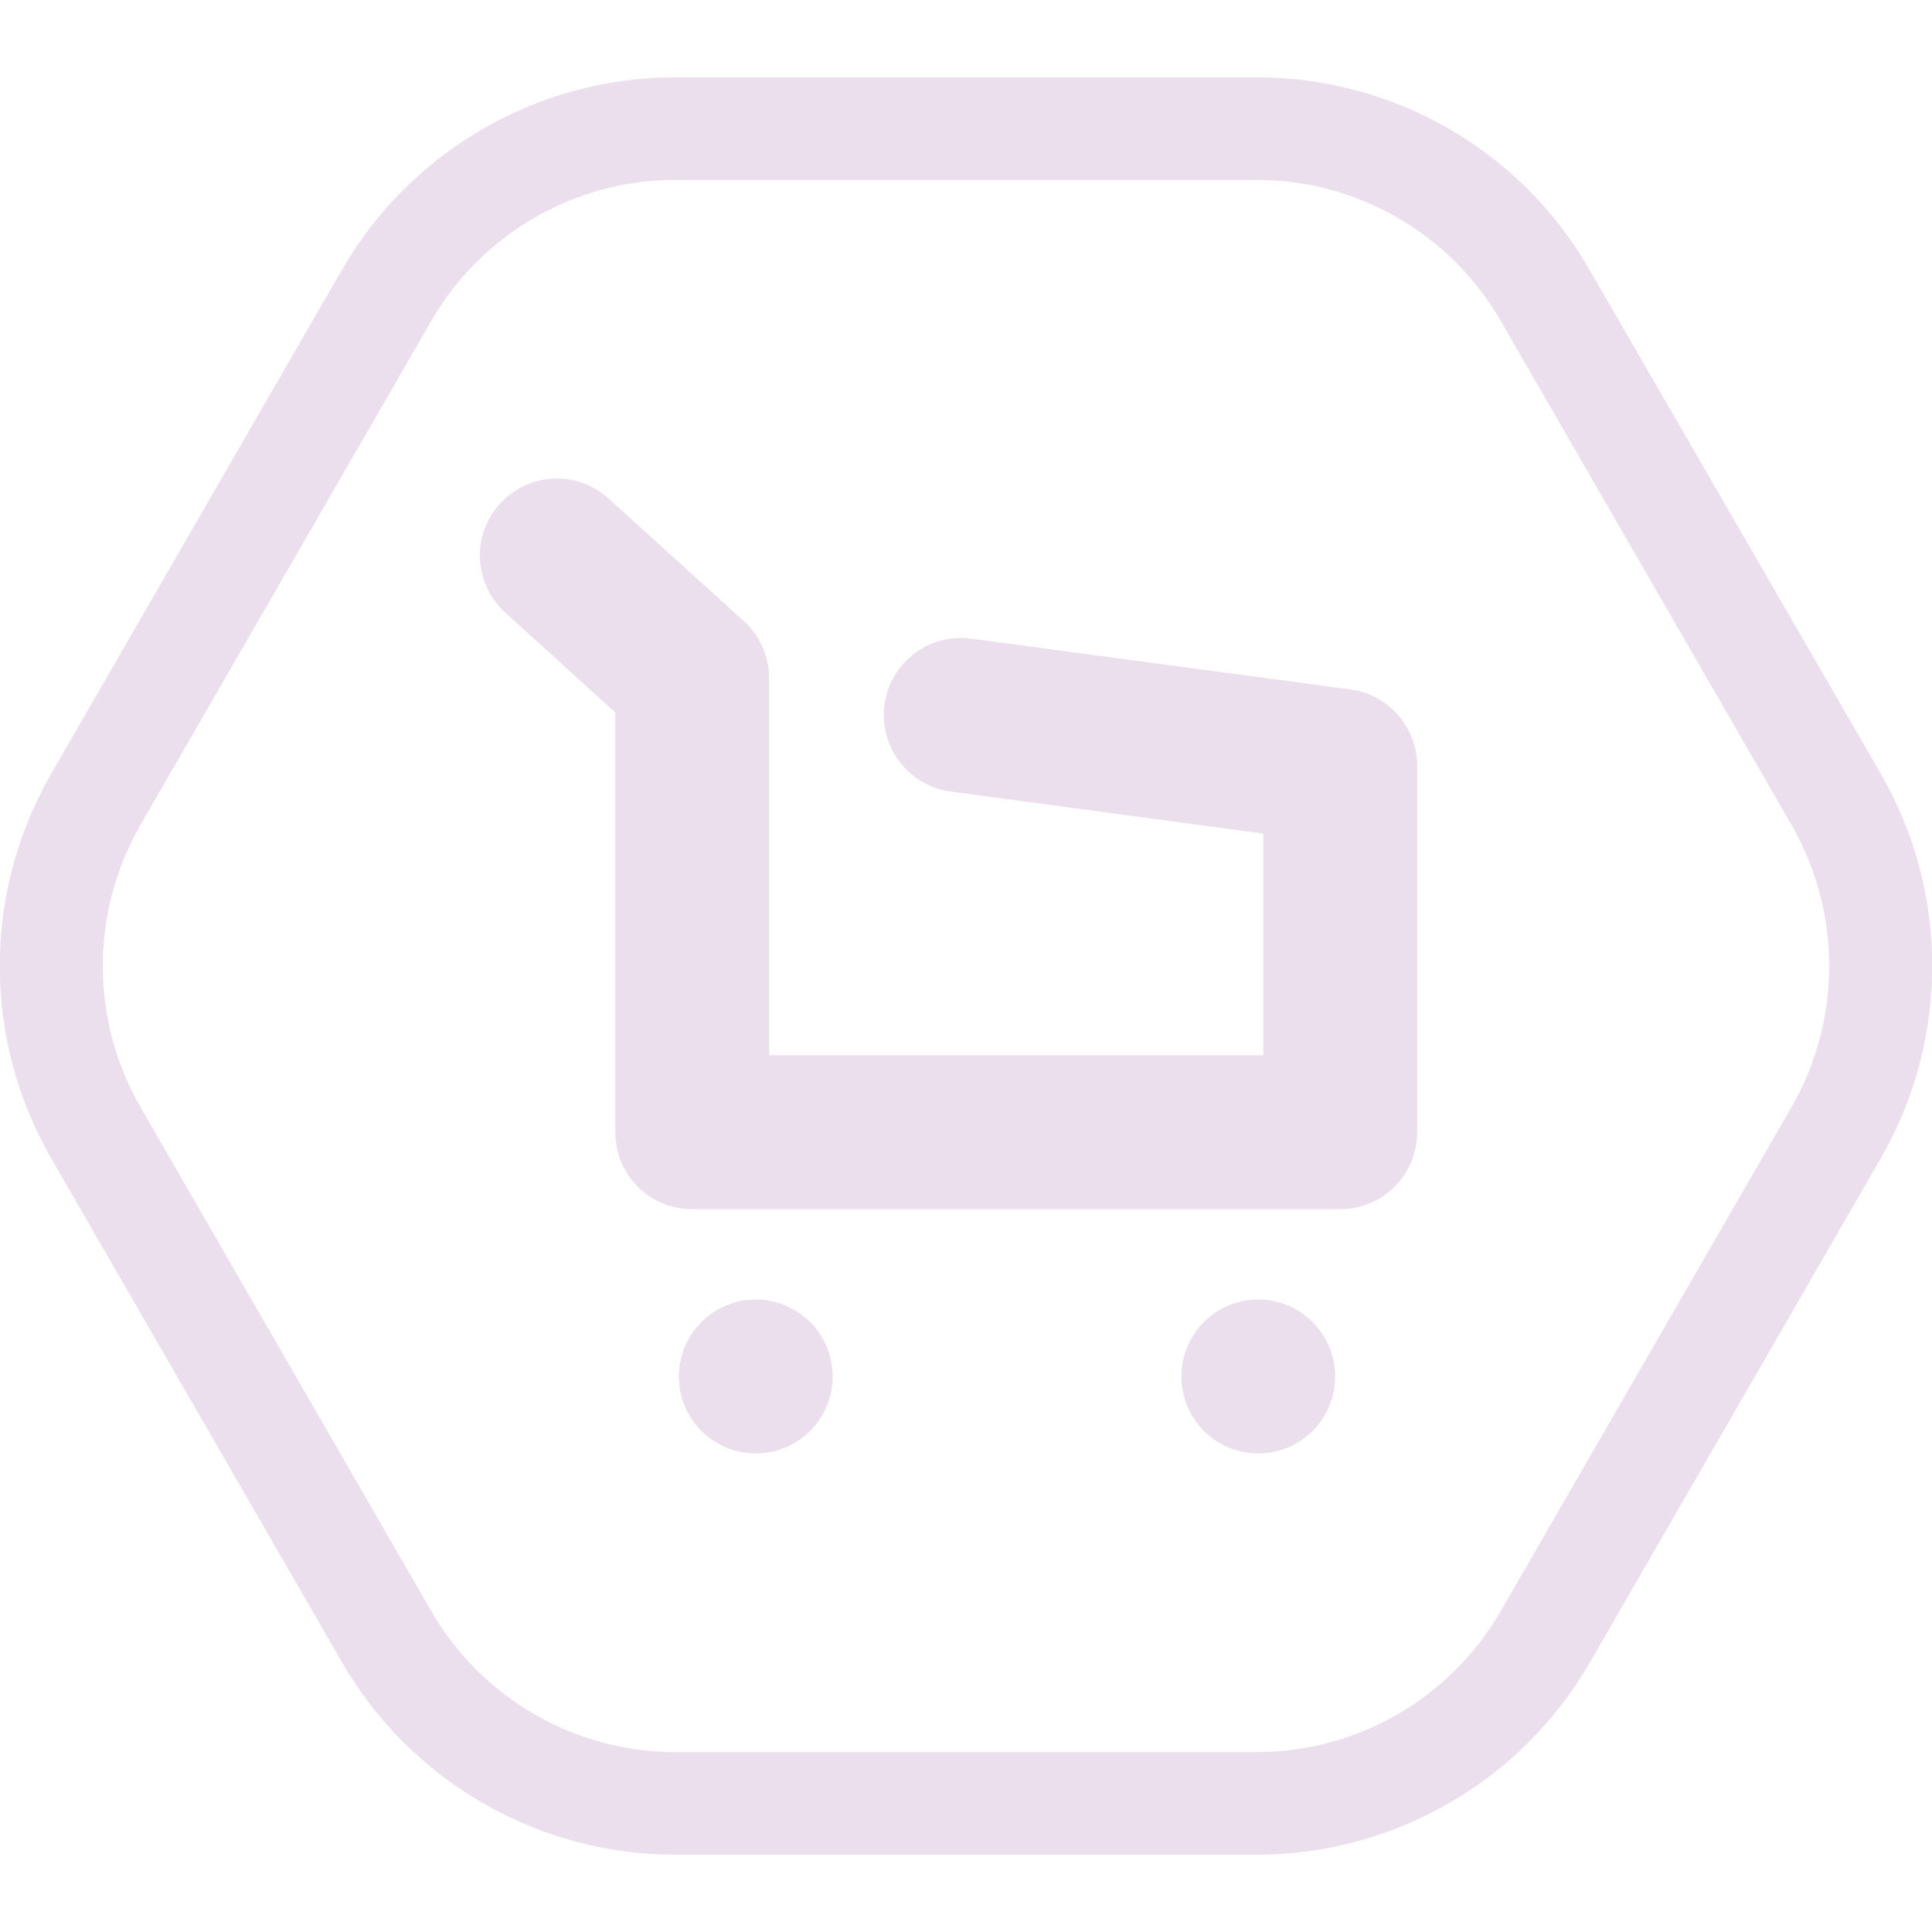
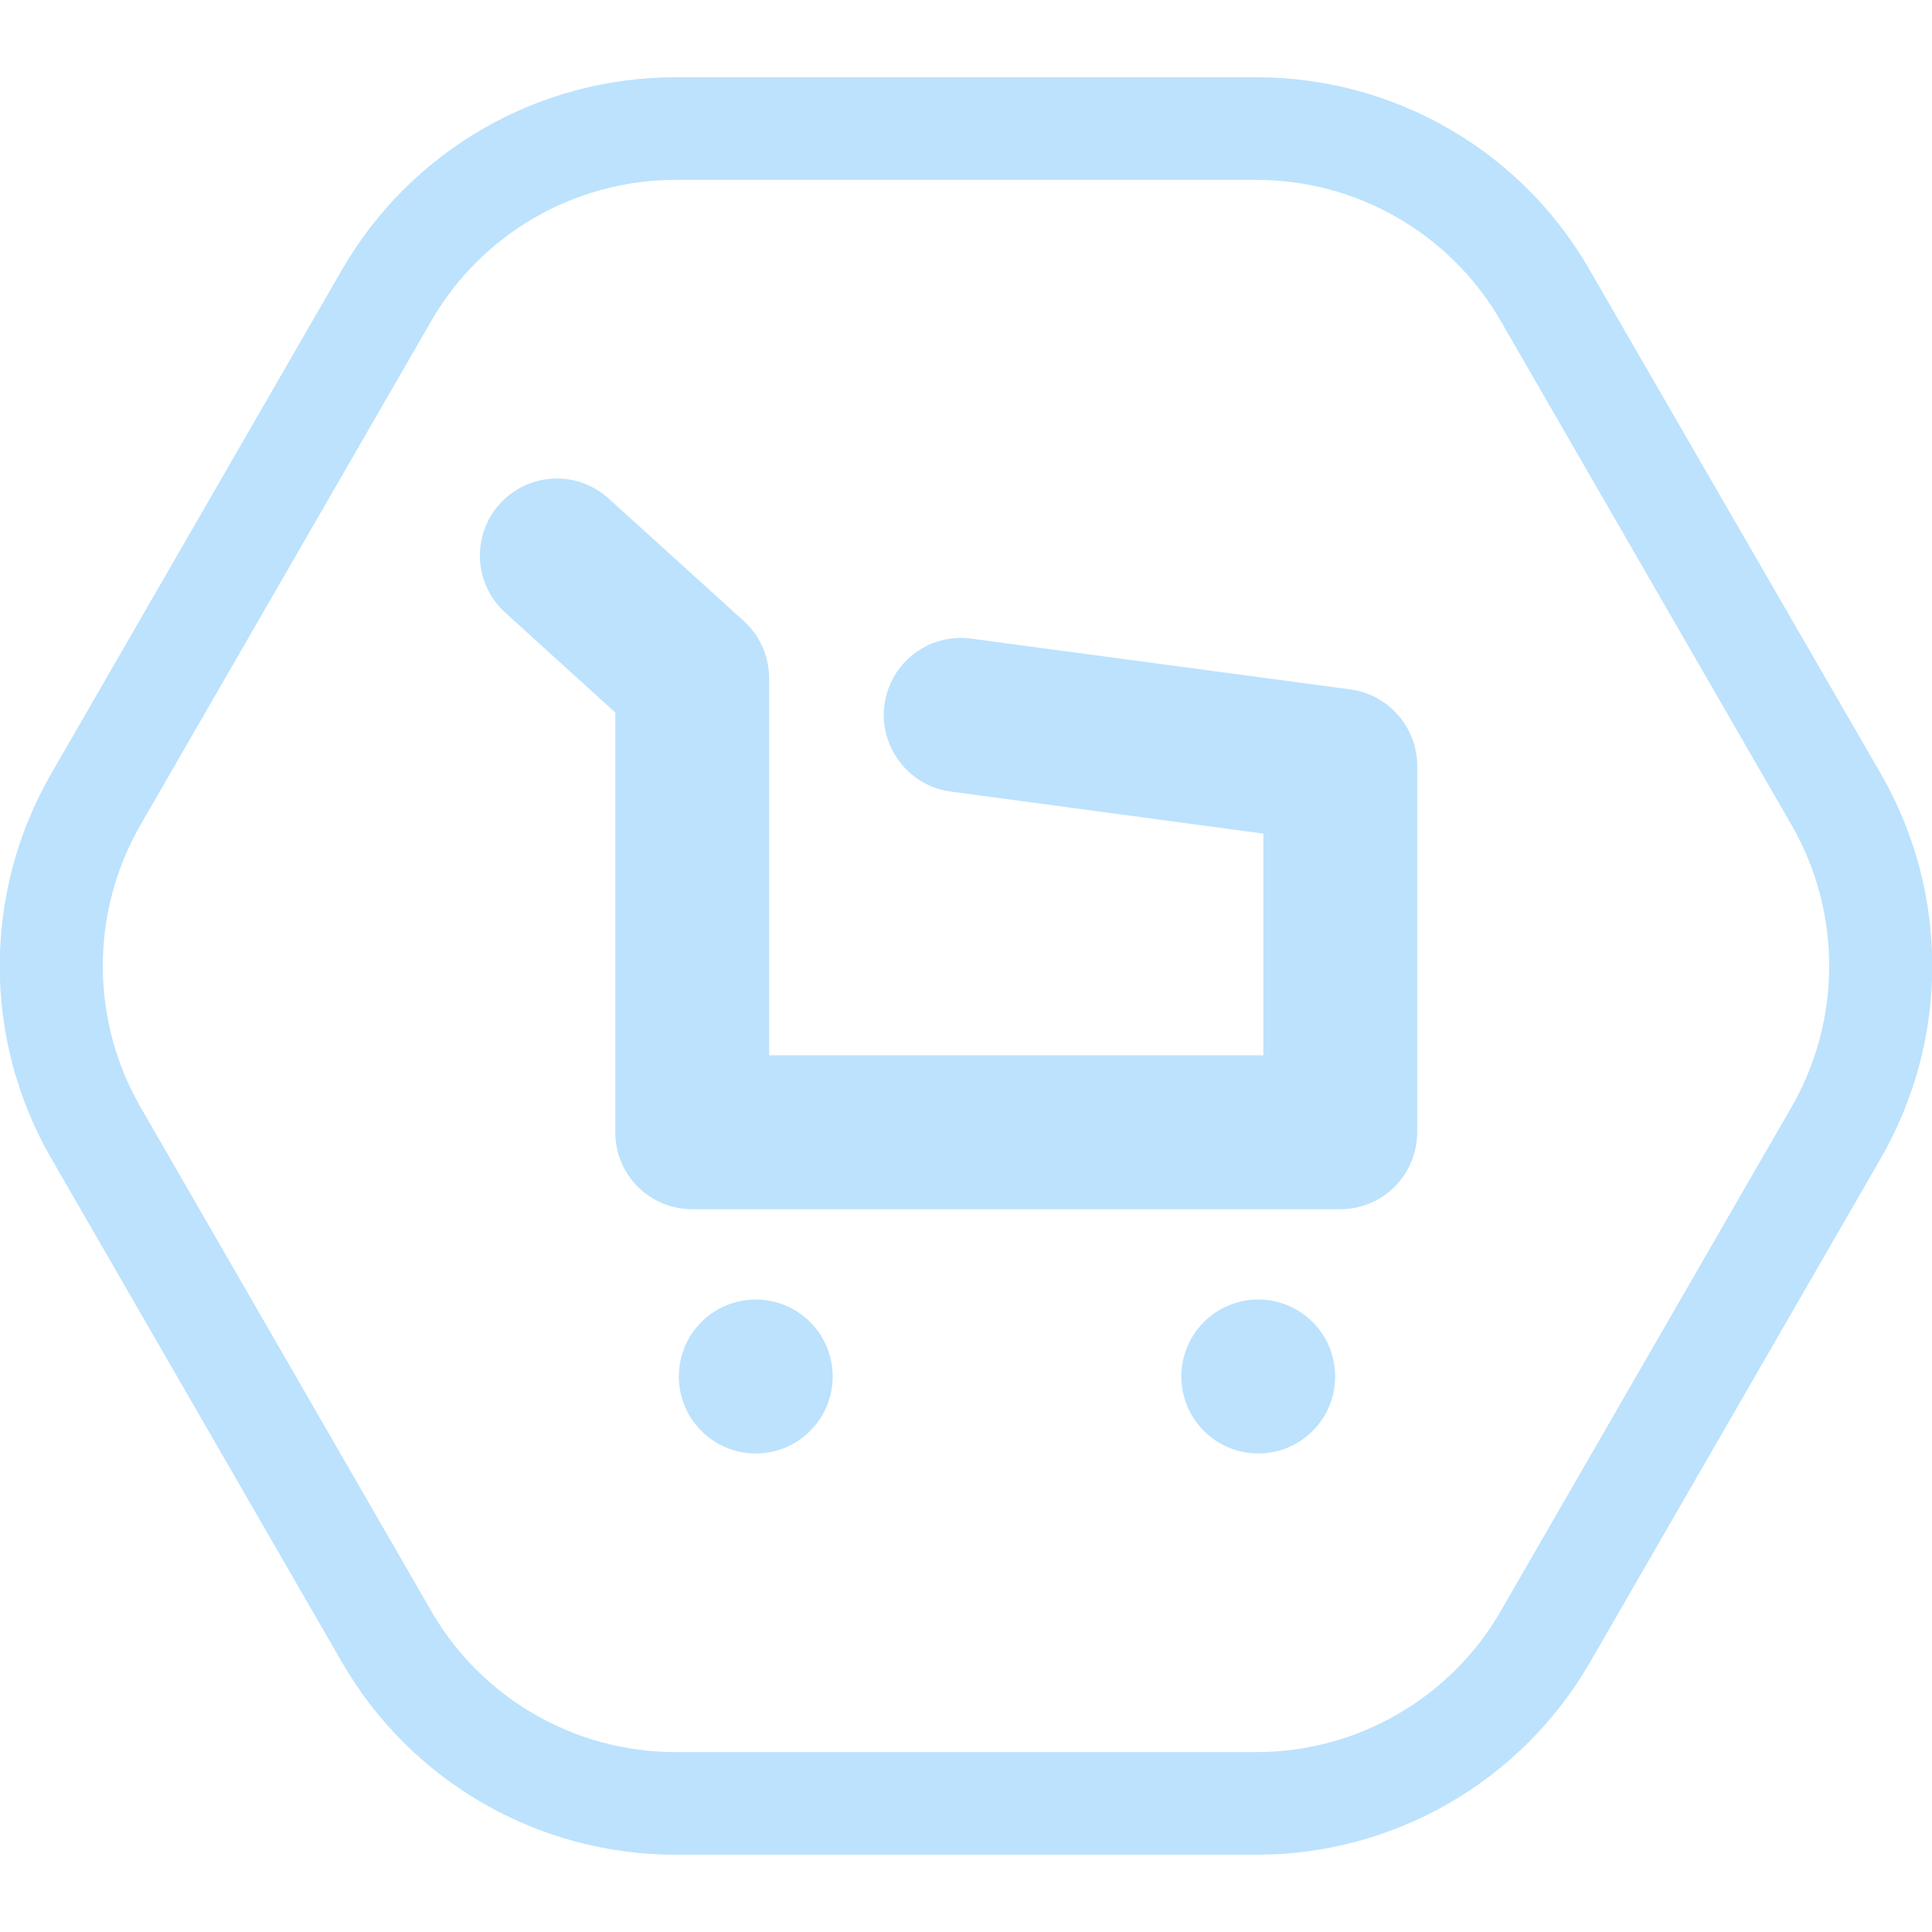
<svg xmlns="http://www.w3.org/2000/svg" width="100" height="100" viewBox="0 0 100 100" fill="none">
  <g clip-path="url(#clip0)">
-     <path d="M65.048 9.312C70.25 9.312 75.08 12.101 77.681 16.616L92.728 42.696C95.329 47.211 95.329 52.789 92.728 57.304L77.681 83.385C75.08 87.9 70.25 90.688 65.048 90.688H34.952C29.751 90.688 24.921 87.9 22.32 83.385L7.272 57.304C4.671 52.789 4.671 47.211 7.272 42.696L22.32 16.616C24.921 12.101 29.751 9.312 34.952 9.312H65.048ZM65.048 4H34.952C27.84 4 21.258 7.798 17.702 13.96L2.654 40.04C-0.902 46.202 -0.902 53.798 2.654 59.96L17.702 86.04C21.258 92.202 27.84 96 34.952 96H65.048C72.16 96 78.742 92.202 82.298 86.04L97.346 59.96C100.902 53.798 100.902 46.202 97.346 40.04L82.272 13.96C78.742 7.798 72.16 4 65.048 4Z" fill="#ecdfed" />
-     <path d="M69.374 62.589H35.828C33.625 62.589 31.847 60.809 31.847 58.605V36.88L26.141 31.701C24.522 30.214 24.39 27.717 25.876 26.07C27.362 24.45 29.857 24.317 31.502 25.805L38.508 32.152C39.331 32.896 39.809 33.985 39.809 35.1V54.621H65.393V43.148L49.204 40.97C47.028 40.678 45.488 38.659 45.78 36.481C46.072 34.304 48.063 32.763 50.265 33.055L69.904 35.685C71.868 35.95 73.355 37.65 73.355 39.642V58.578C73.355 60.809 71.576 62.589 69.374 62.589Z" fill="#ecdfed" />
-     <path d="M65.127 75.231C67.326 75.231 69.108 73.447 69.108 71.247C69.108 69.047 67.326 67.263 65.127 67.263C62.929 67.263 61.147 69.047 61.147 71.247C61.147 73.447 62.929 75.231 65.127 75.231Z" fill="#ecdfed" />
-     <path d="M39.119 75.231C41.318 75.231 43.1 73.447 43.1 71.247C43.1 69.047 41.318 67.263 39.119 67.263C36.92 67.263 35.138 69.047 35.138 71.247C35.138 73.447 36.92 75.231 39.119 75.231Z" fill="#ecdfed" />
+     <path d="M65.048 9.312C70.25 9.312 75.08 12.101 77.681 16.616L92.728 42.696C95.329 47.211 95.329 52.789 92.728 57.304L77.681 83.385C75.08 87.9 70.25 90.688 65.048 90.688H34.952C29.751 90.688 24.921 87.9 22.32 83.385L7.272 57.304C4.671 52.789 4.671 47.211 7.272 42.696L22.32 16.616C24.921 12.101 29.751 9.312 34.952 9.312H65.048ZM65.048 4H34.952C27.84 4 21.258 7.798 17.702 13.96L2.654 40.04C-0.902 46.202 -0.902 53.798 2.654 59.96L17.702 86.04C21.258 92.202 27.84 96 34.952 96H65.048C72.16 96 78.742 92.202 82.298 86.04L97.346 59.96C100.902 53.798 100.902 46.202 97.346 40.04L82.272 13.96C78.742 7.798 72.16 4 65.048 4Z" fill="#BCE2FD" />
+     <path d="M69.374 62.589H35.828C33.625 62.589 31.847 60.809 31.847 58.605V36.88L26.141 31.701C24.522 30.214 24.39 27.717 25.876 26.07C27.362 24.45 29.857 24.317 31.502 25.805L38.508 32.152C39.331 32.896 39.809 33.985 39.809 35.1V54.621H65.393V43.148L49.204 40.97C47.028 40.678 45.488 38.659 45.78 36.481C46.072 34.304 48.063 32.763 50.265 33.055L69.904 35.685C71.868 35.95 73.355 37.65 73.355 39.642V58.578C73.355 60.809 71.576 62.589 69.374 62.589Z" fill="#BCE2FD" />
+     <path d="M65.127 75.231C67.326 75.231 69.108 73.447 69.108 71.247C69.108 69.047 67.326 67.263 65.127 67.263C62.929 67.263 61.147 69.047 61.147 71.247C61.147 73.447 62.929 75.231 65.127 75.231Z" fill="#BCE2FD" />
+     <path d="M39.119 75.231C41.318 75.231 43.1 73.447 43.1 71.247C43.1 69.047 41.318 67.263 39.119 67.263C36.92 67.263 35.138 69.047 35.138 71.247C35.138 73.447 36.92 75.231 39.119 75.231Z" fill="#BCE2FD" />
  </g>
  <defs>
    <clipPath id="clip0">
-       <rect width="100" height="92" fill="#ecdfed" transform="translate(0 4)" />
+       <rect width="100" height="92" fill="#BCE2FD" transform="translate(0 4)" />
    </clipPath>
  </defs>
</svg>
